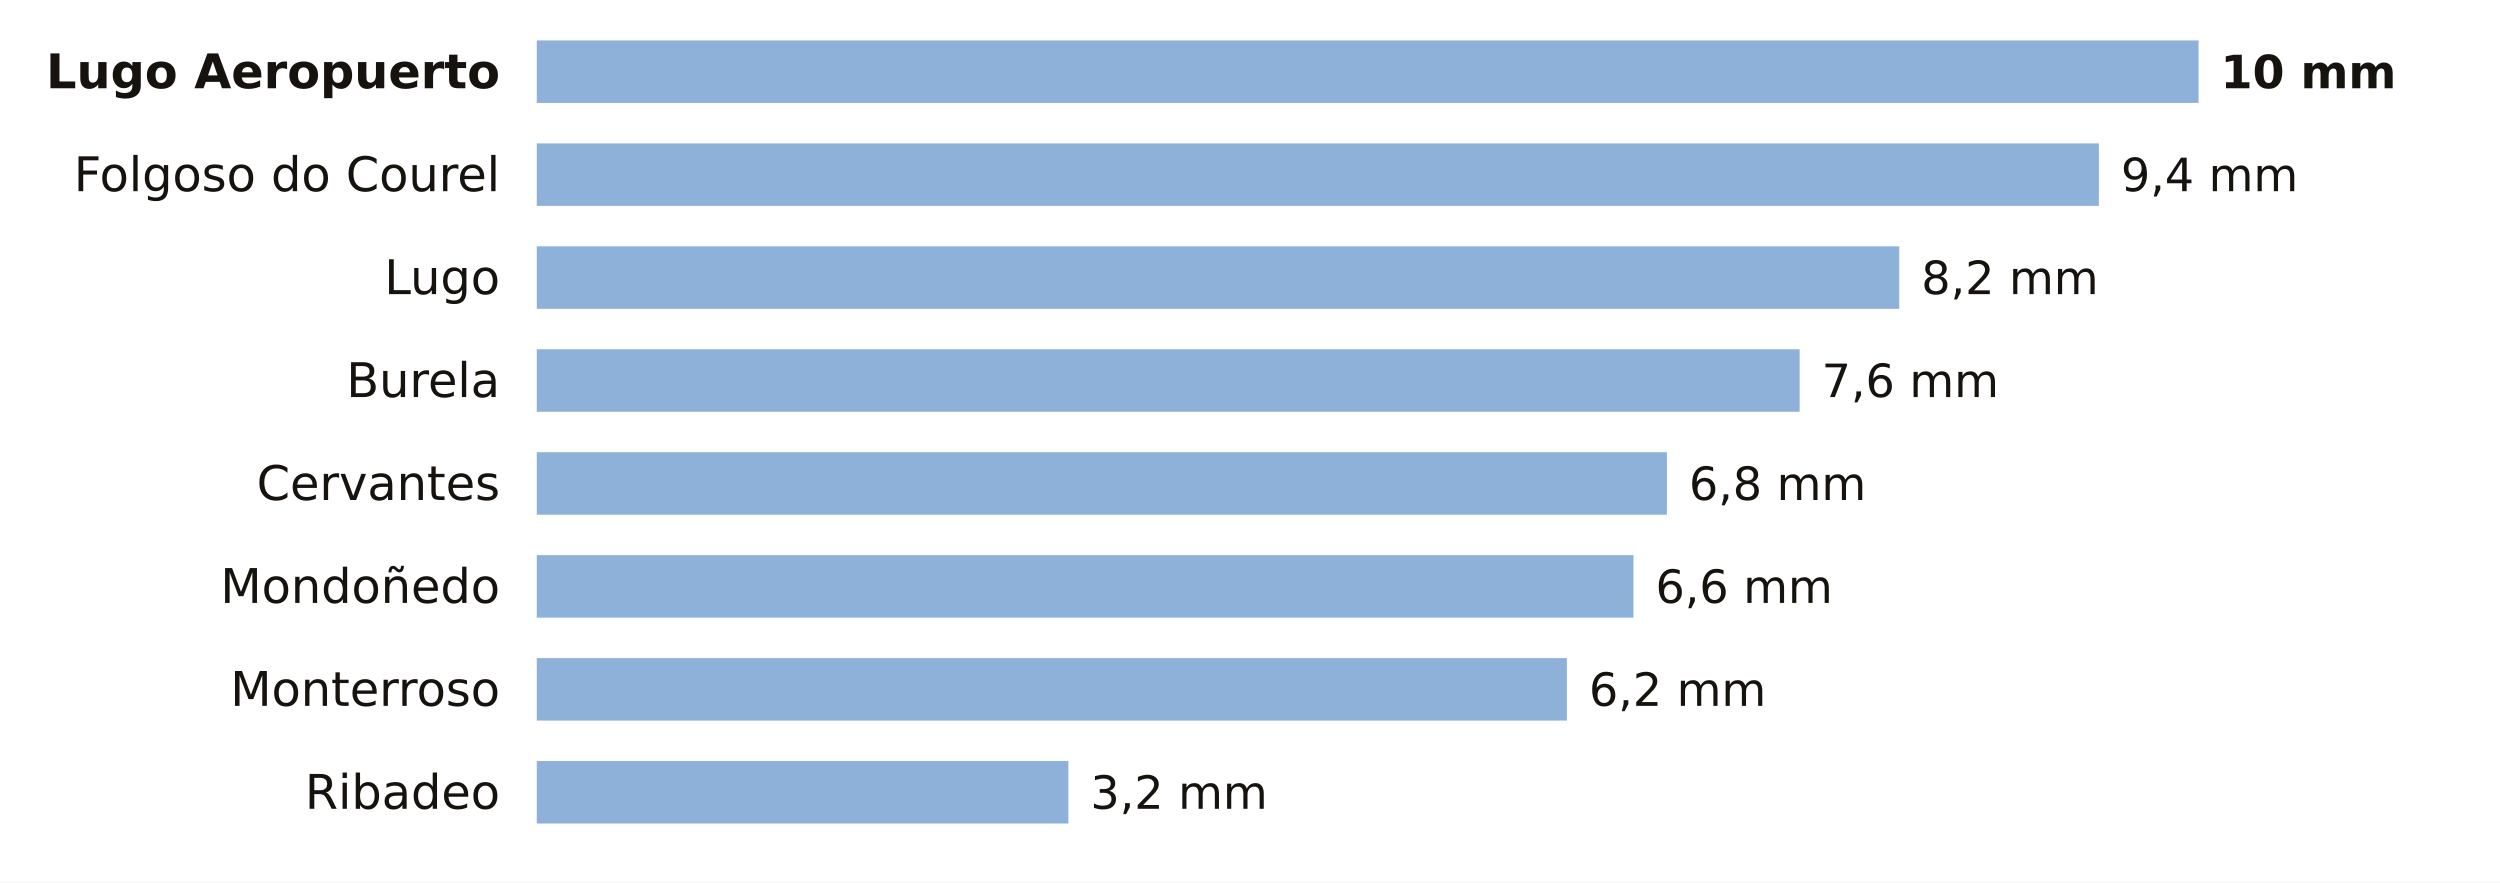
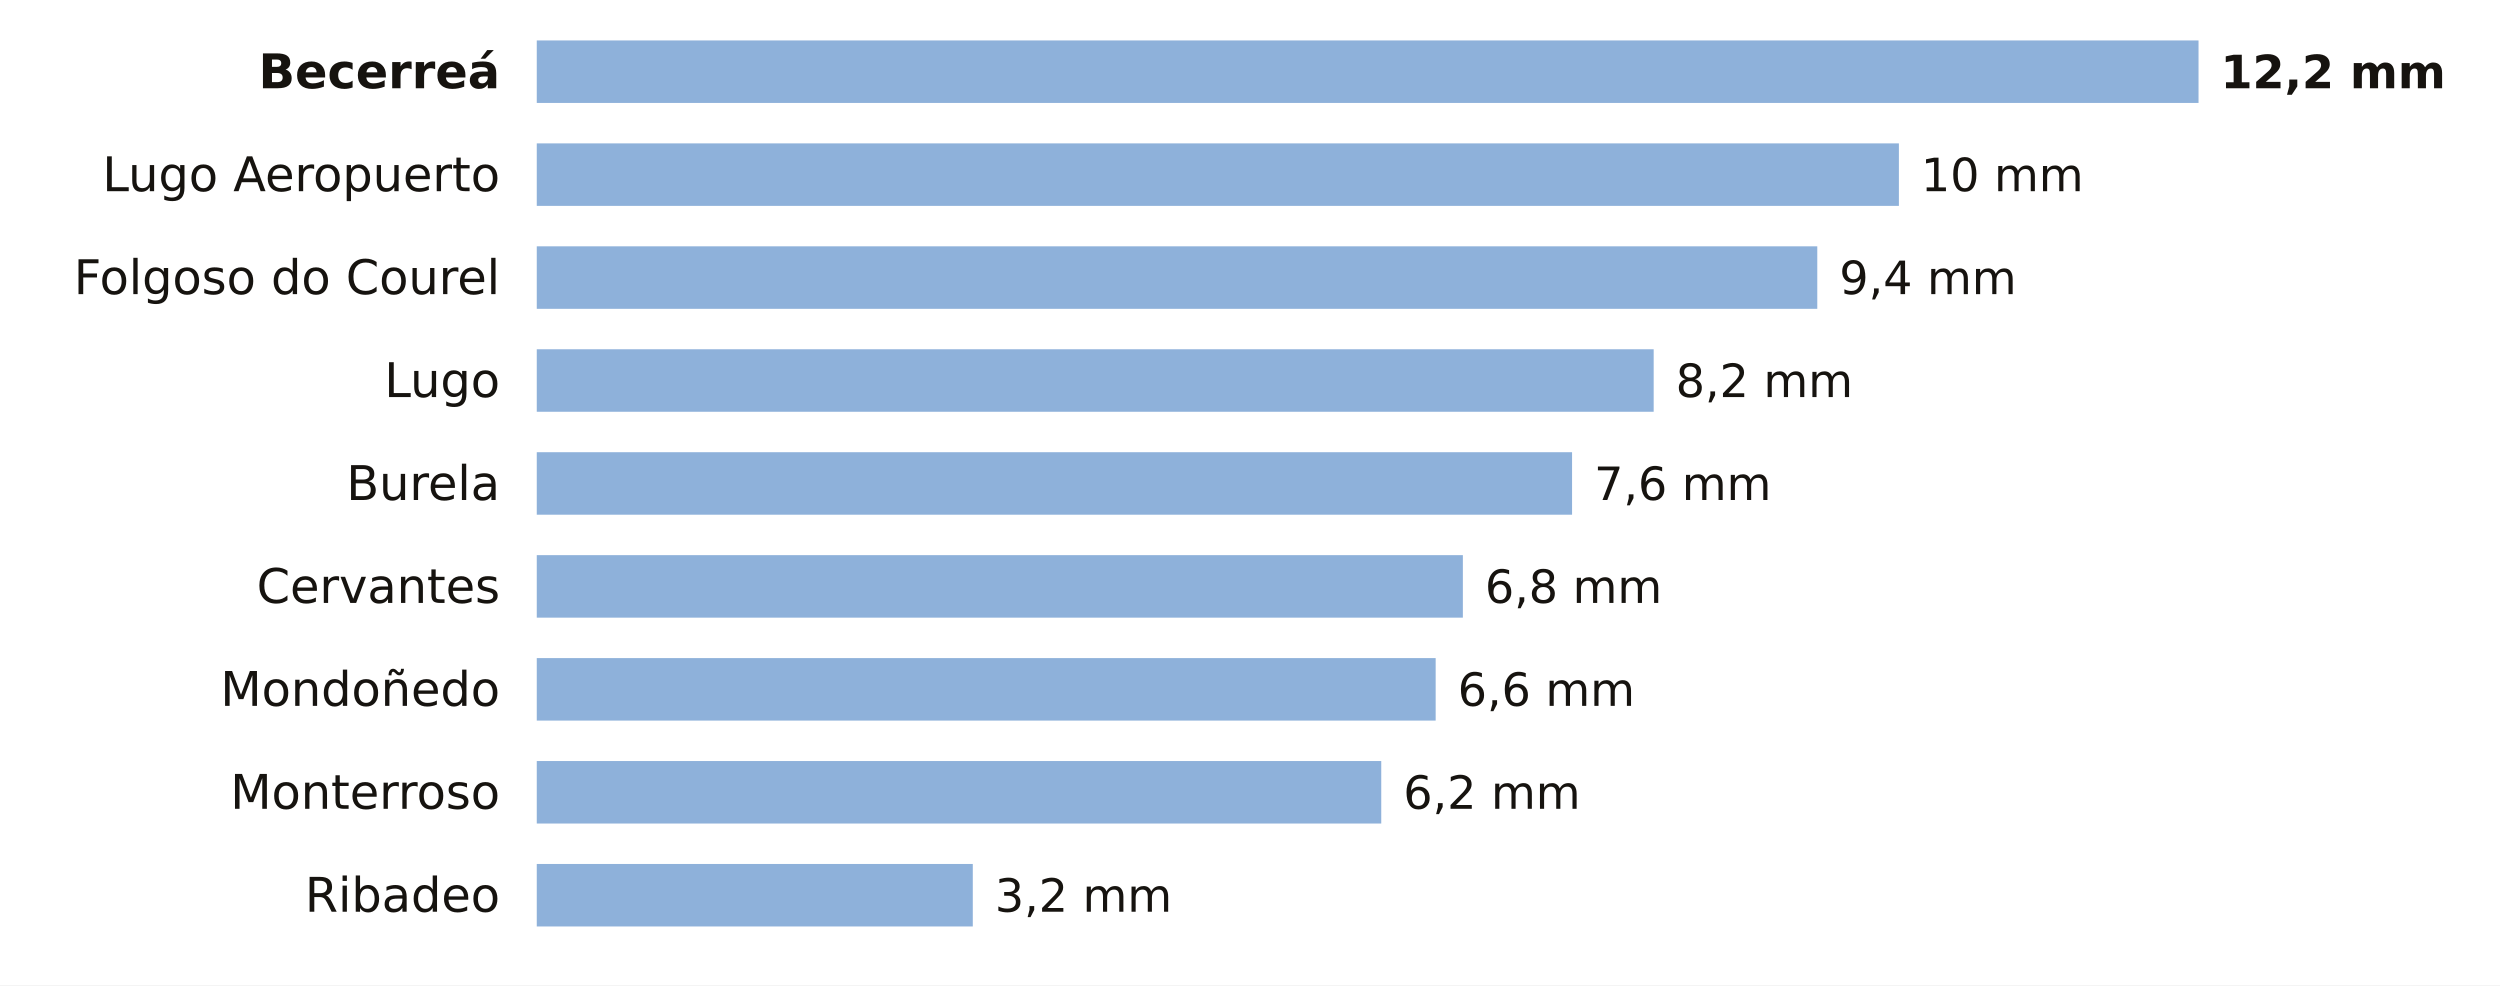
- <svg xmlns="http://www.w3.org/2000/svg" viewBox="0 0 680 240" width="680" height="240" role="img" aria-label="La lluvia de los últimos 7 días en las estaciones de AEMET de Lugo">
-   <rect width="680" height="240" fill="#FFFFFF" />
-   <text x="136.0" y="24.0" font-size="13" fill="#16130F" text-anchor="end" font-weight="600" font-family="Public Sans, DejaVu Sans, Arial, sans-serif">Lugo Aeropuerto</text>
+ <svg xmlns="http://www.w3.org/2000/svg" viewBox="0 0 680 268" width="680" height="268" role="img" aria-label="La lluvia de los últimos 7 días en las estaciones de AEMET de Lugo">
+   <rect width="680" height="268" fill="#FFFFFF" />
+   <text x="136.0" y="24.0" font-size="13" fill="#16130F" text-anchor="end" font-weight="600" font-family="Public Sans, DejaVu Sans, Arial, sans-serif">Becerreá</text>
  <rect x="146" y="11" width="452.0" height="17" fill="#8EB1DA" />
-   <text x="604.0" y="24.0" font-size="12.5" fill="#16130F" text-anchor="start" font-weight="700" font-family="Public Sans, DejaVu Sans, Arial, sans-serif">10 mm</text>
-   <text x="136.0" y="52.0" font-size="13" fill="#16130F" text-anchor="end" font-weight="400" font-family="Public Sans, DejaVu Sans, Arial, sans-serif">Folgoso do Courel</text>
-   <rect x="146" y="39" width="424.9" height="17" fill="#8EB1DA" />
-   <text x="576.9" y="52.0" font-size="12.5" fill="#16130F" text-anchor="start" font-weight="500" font-family="Public Sans, DejaVu Sans, Arial, sans-serif">9,4 mm</text>
-   <text x="136.0" y="80.0" font-size="13" fill="#16130F" text-anchor="end" font-weight="400" font-family="Public Sans, DejaVu Sans, Arial, sans-serif">Lugo</text>
-   <rect x="146" y="67" width="370.6" height="17" fill="#8EB1DA" />
-   <text x="522.6" y="80.0" font-size="12.5" fill="#16130F" text-anchor="start" font-weight="500" font-family="Public Sans, DejaVu Sans, Arial, sans-serif">8,2 mm</text>
-   <text x="136.0" y="108.0" font-size="13" fill="#16130F" text-anchor="end" font-weight="400" font-family="Public Sans, DejaVu Sans, Arial, sans-serif">Burela</text>
-   <rect x="146" y="95" width="343.5" height="17" fill="#8EB1DA" />
-   <text x="495.5" y="108.0" font-size="12.5" fill="#16130F" text-anchor="start" font-weight="500" font-family="Public Sans, DejaVu Sans, Arial, sans-serif">7,6 mm</text>
-   <text x="136.0" y="136.0" font-size="13" fill="#16130F" text-anchor="end" font-weight="400" font-family="Public Sans, DejaVu Sans, Arial, sans-serif">Cervantes</text>
-   <rect x="146" y="123" width="307.4" height="17" fill="#8EB1DA" />
-   <text x="459.4" y="136.0" font-size="12.5" fill="#16130F" text-anchor="start" font-weight="500" font-family="Public Sans, DejaVu Sans, Arial, sans-serif">6,8 mm</text>
-   <text x="136.0" y="164.0" font-size="13" fill="#16130F" text-anchor="end" font-weight="400" font-family="Public Sans, DejaVu Sans, Arial, sans-serif">Mondoñedo</text>
-   <rect x="146" y="151" width="298.3" height="17" fill="#8EB1DA" />
-   <text x="450.3" y="164.0" font-size="12.5" fill="#16130F" text-anchor="start" font-weight="500" font-family="Public Sans, DejaVu Sans, Arial, sans-serif">6,6 mm</text>
-   <text x="136.0" y="192.0" font-size="13" fill="#16130F" text-anchor="end" font-weight="400" font-family="Public Sans, DejaVu Sans, Arial, sans-serif">Monterroso</text>
-   <rect x="146" y="179" width="280.2" height="17" fill="#8EB1DA" />
-   <text x="432.2" y="192.0" font-size="12.5" fill="#16130F" text-anchor="start" font-weight="500" font-family="Public Sans, DejaVu Sans, Arial, sans-serif">6,2 mm</text>
-   <text x="136.0" y="220.0" font-size="13" fill="#16130F" text-anchor="end" font-weight="400" font-family="Public Sans, DejaVu Sans, Arial, sans-serif">Ribadeo</text>
-   <rect x="146" y="207" width="144.6" height="17" fill="#8EB1DA" />
-   <text x="296.6" y="220.0" font-size="12.5" fill="#16130F" text-anchor="start" font-weight="500" font-family="Public Sans, DejaVu Sans, Arial, sans-serif">3,2 mm</text>
+   <text x="604.0" y="24.0" font-size="12.5" fill="#16130F" text-anchor="start" font-weight="700" font-family="Public Sans, DejaVu Sans, Arial, sans-serif">12,2 mm</text>
+   <text x="136.0" y="52.0" font-size="13" fill="#16130F" text-anchor="end" font-weight="400" font-family="Public Sans, DejaVu Sans, Arial, sans-serif">Lugo Aeropuerto</text>
+   <rect x="146" y="39" width="370.5" height="17" fill="#8EB1DA" />
+   <text x="522.5" y="52.0" font-size="12.5" fill="#16130F" text-anchor="start" font-weight="500" font-family="Public Sans, DejaVu Sans, Arial, sans-serif">10 mm</text>
+   <text x="136.0" y="80.0" font-size="13" fill="#16130F" text-anchor="end" font-weight="400" font-family="Public Sans, DejaVu Sans, Arial, sans-serif">Folgoso do Courel</text>
+   <rect x="146" y="67" width="348.3" height="17" fill="#8EB1DA" />
+   <text x="500.3" y="80.0" font-size="12.5" fill="#16130F" text-anchor="start" font-weight="500" font-family="Public Sans, DejaVu Sans, Arial, sans-serif">9,4 mm</text>
+   <text x="136.0" y="108.0" font-size="13" fill="#16130F" text-anchor="end" font-weight="400" font-family="Public Sans, DejaVu Sans, Arial, sans-serif">Lugo</text>
+   <rect x="146" y="95" width="303.8" height="17" fill="#8EB1DA" />
+   <text x="455.8" y="108.0" font-size="12.5" fill="#16130F" text-anchor="start" font-weight="500" font-family="Public Sans, DejaVu Sans, Arial, sans-serif">8,2 mm</text>
+   <text x="136.0" y="136.0" font-size="13" fill="#16130F" text-anchor="end" font-weight="400" font-family="Public Sans, DejaVu Sans, Arial, sans-serif">Burela</text>
+   <rect x="146" y="123" width="281.6" height="17" fill="#8EB1DA" />
+   <text x="433.6" y="136.0" font-size="12.5" fill="#16130F" text-anchor="start" font-weight="500" font-family="Public Sans, DejaVu Sans, Arial, sans-serif">7,6 mm</text>
+   <text x="136.0" y="164.0" font-size="13" fill="#16130F" text-anchor="end" font-weight="400" font-family="Public Sans, DejaVu Sans, Arial, sans-serif">Cervantes</text>
+   <rect x="146" y="151" width="251.9" height="17" fill="#8EB1DA" />
+   <text x="403.9" y="164.0" font-size="12.5" fill="#16130F" text-anchor="start" font-weight="500" font-family="Public Sans, DejaVu Sans, Arial, sans-serif">6,8 mm</text>
+   <text x="136.0" y="192.0" font-size="13" fill="#16130F" text-anchor="end" font-weight="400" font-family="Public Sans, DejaVu Sans, Arial, sans-serif">Mondoñedo</text>
+   <rect x="146" y="179" width="244.5" height="17" fill="#8EB1DA" />
+   <text x="396.5" y="192.0" font-size="12.5" fill="#16130F" text-anchor="start" font-weight="500" font-family="Public Sans, DejaVu Sans, Arial, sans-serif">6,6 mm</text>
+   <text x="136.0" y="220.0" font-size="13" fill="#16130F" text-anchor="end" font-weight="400" font-family="Public Sans, DejaVu Sans, Arial, sans-serif">Monterroso</text>
+   <rect x="146" y="207" width="229.7" height="17" fill="#8EB1DA" />
+   <text x="381.7" y="220.0" font-size="12.5" fill="#16130F" text-anchor="start" font-weight="500" font-family="Public Sans, DejaVu Sans, Arial, sans-serif">6,2 mm</text>
+   <text x="136.0" y="248.0" font-size="13" fill="#16130F" text-anchor="end" font-weight="400" font-family="Public Sans, DejaVu Sans, Arial, sans-serif">Ribadeo</text>
+   <rect x="146" y="235" width="118.6" height="17" fill="#8EB1DA" />
+   <text x="270.6" y="248.0" font-size="12.5" fill="#16130F" text-anchor="start" font-weight="500" font-family="Public Sans, DejaVu Sans, Arial, sans-serif">3,2 mm</text>
</svg>
